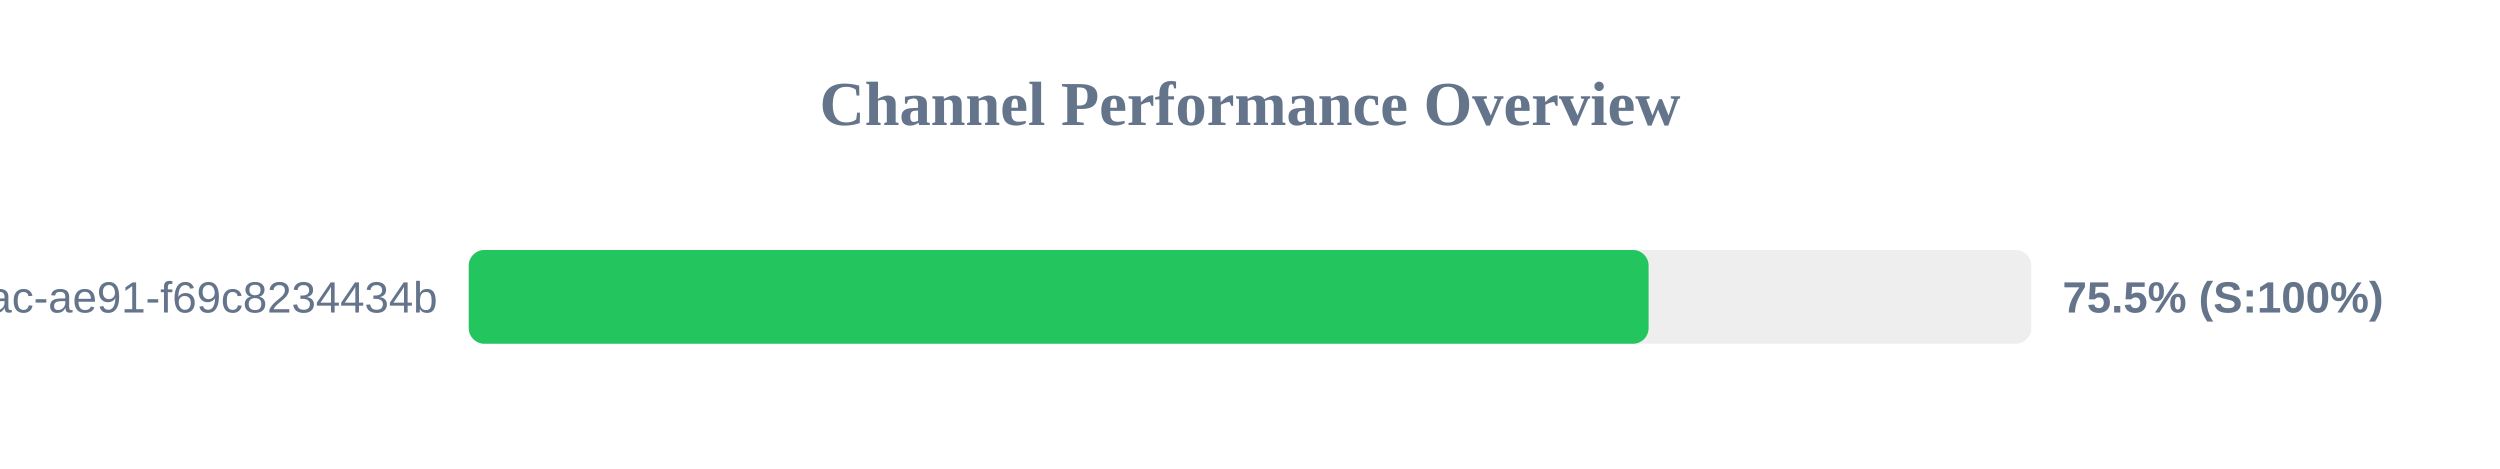
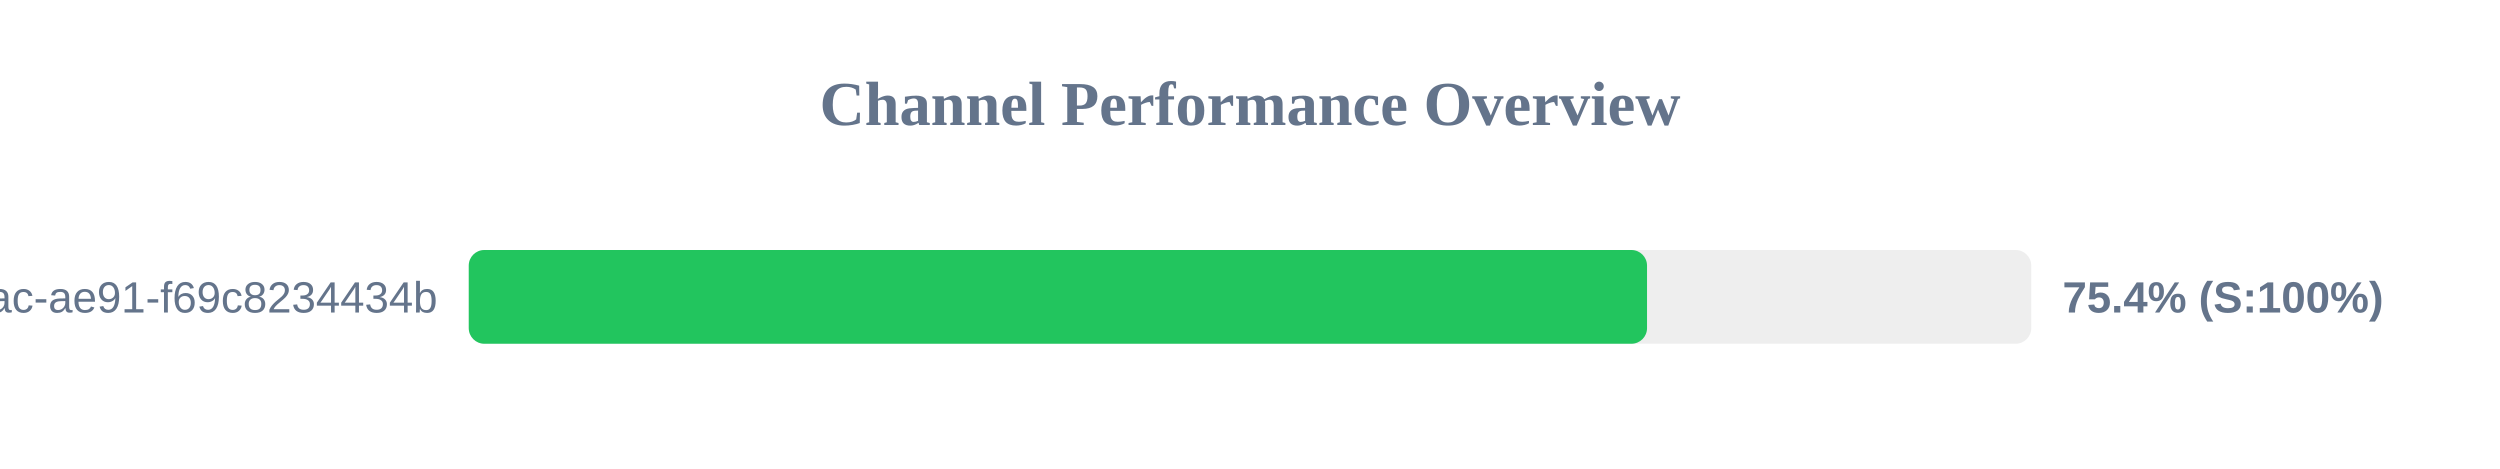
<svg xmlns="http://www.w3.org/2000/svg" width="800" height="150" version="1.1">
  <style>
        .row { font: 14px Arial; fill: #64748b; }
        .score { font: bold 14px Arial; fill: #64748b; }
    </style>
  <text x="400" y="40" text-anchor="middle" font-size="20px" font-weight="bold" fill="#64748b">Channel Performance Overview</text>
  <rect x="150" y="80" width="500" height="30" fill="#eee" rx="5" />
-   <rect x="150" y="80" width="377.55" height="30" fill="#22c55e" rx="5" />
+   <rect x="150" y="80" width="377.05" height="30" fill="#22c55e" rx="5" />
  <text x="140" y="100" text-anchor="end" class="row">?uuid=942b9cb8-92fa-46ac-ae91-f69c8234434b</text>
-   <text x="660" y="100" text-anchor="start" class="score">75.5% (S:100%)</text>
+   <text x="660" y="100" text-anchor="start" class="score">75.4% (S:100%)</text>
</svg>
